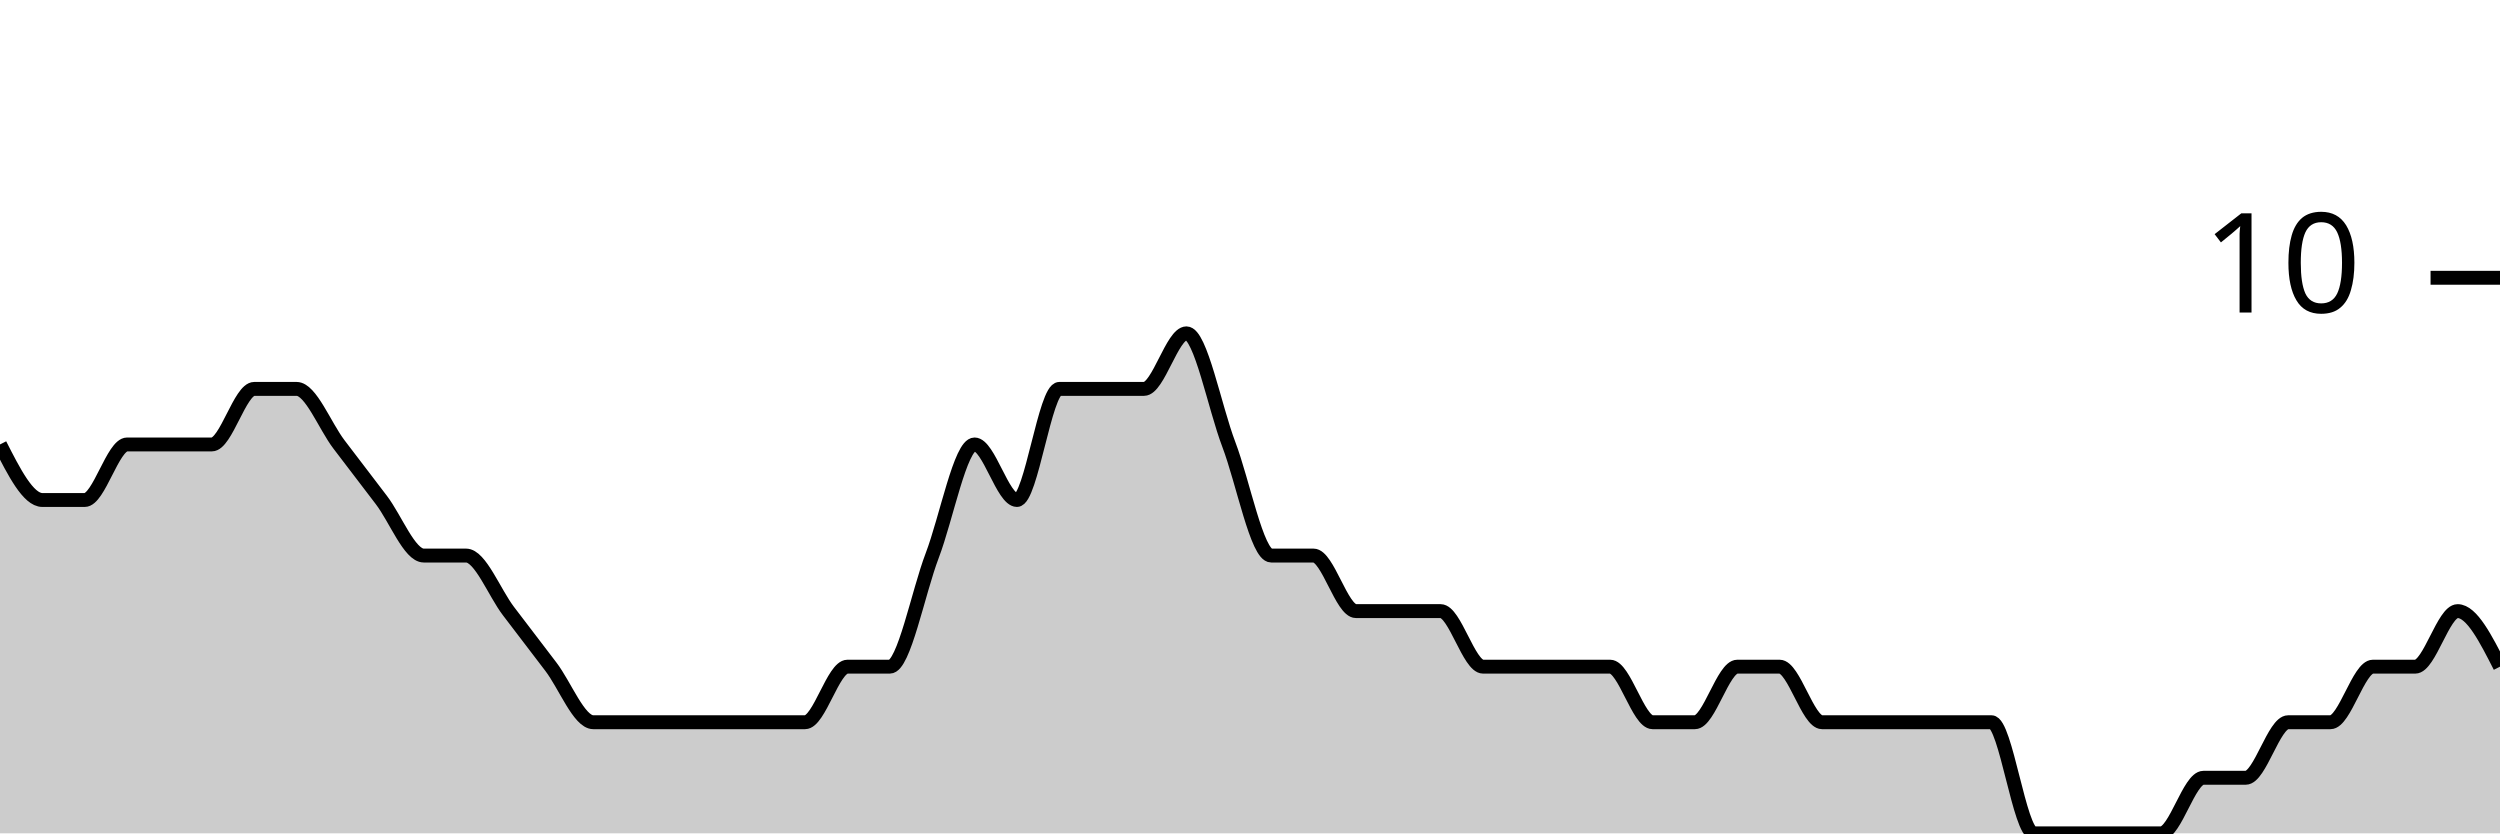
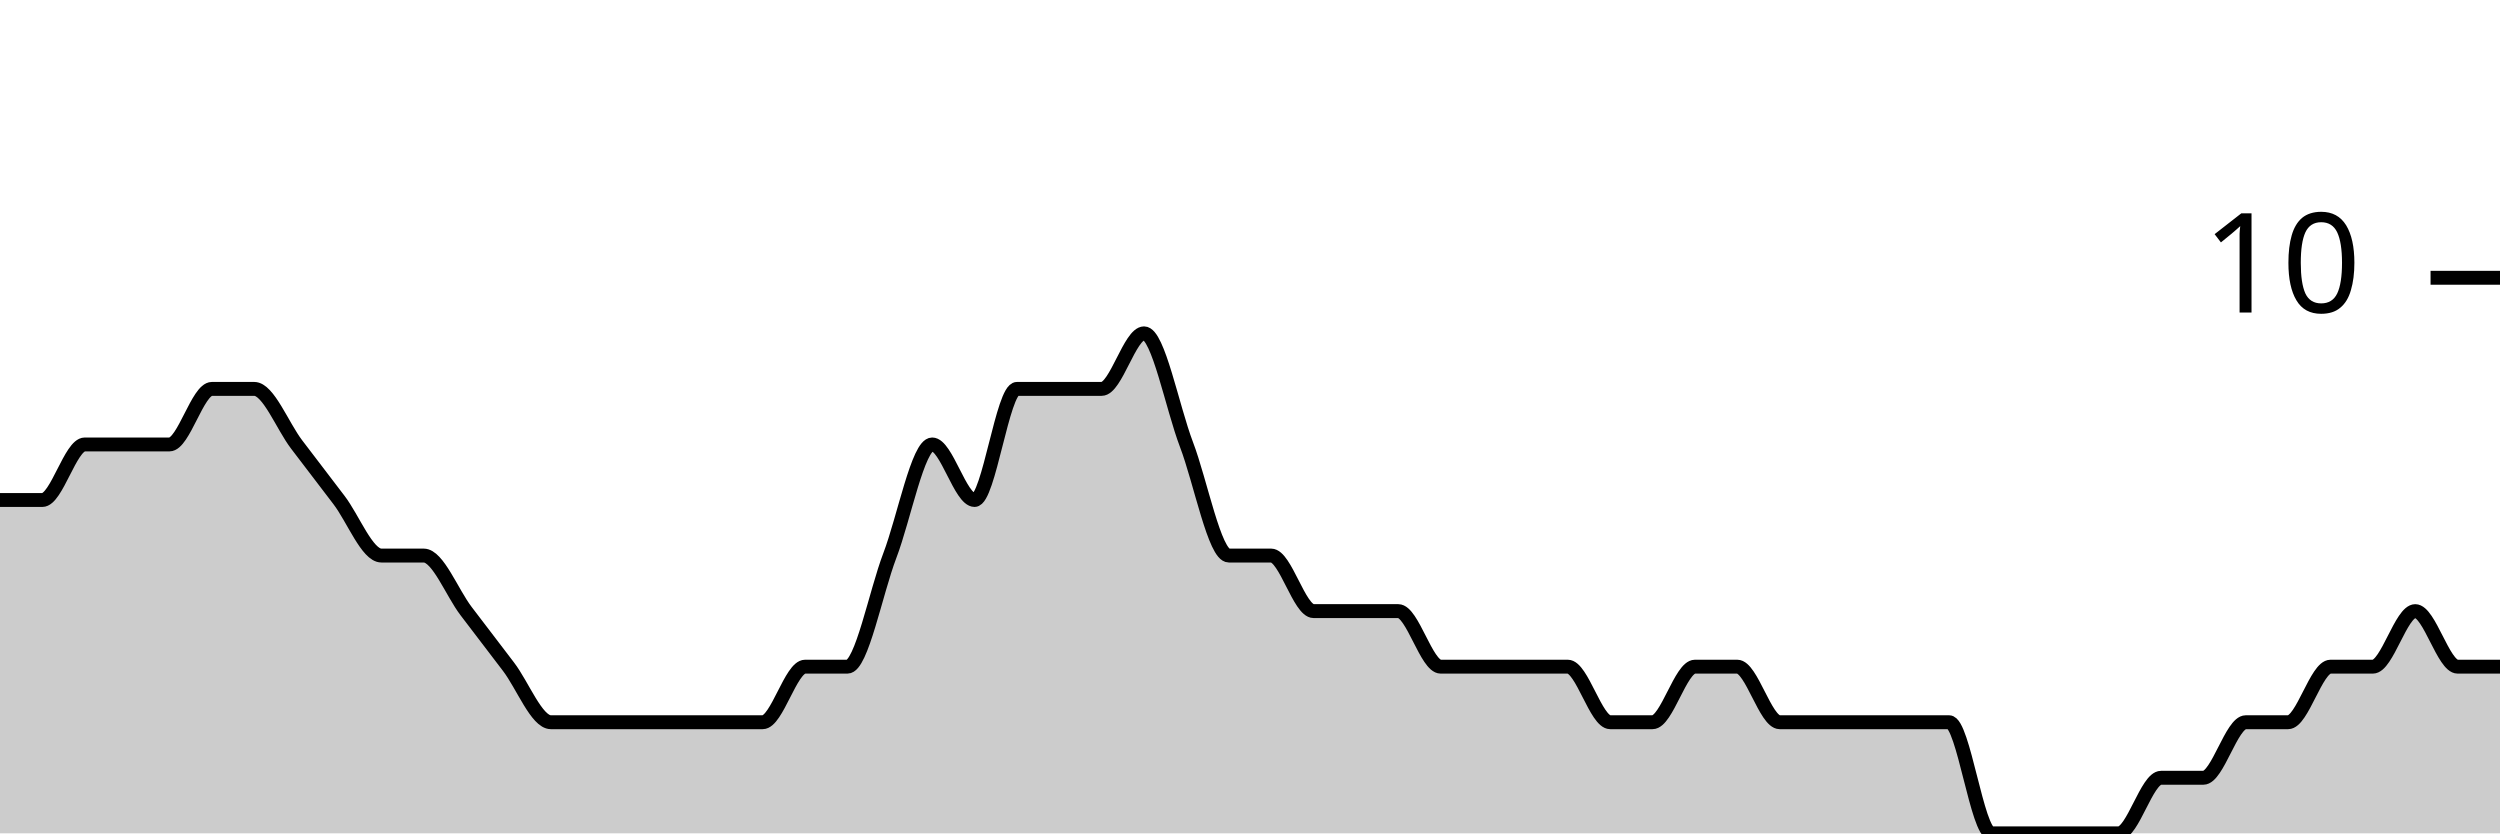
<svg xmlns="http://www.w3.org/2000/svg" viewBox="0 0 180 60">
  <g transform="translate(0,20)">
-     <path class="area" fill="rgba(0, 0, 0, 0.2)" d="M0,12C1.017,14,2.034,16,3.051,16C4.068,16,5.085,16,6.102,16C7.119,16,8.136,12,9.153,12C10.169,12,11.186,12,12.203,12C13.22,12,14.237,12,15.254,12C16.271,12,17.288,8,18.305,8C19.322,8,20.339,8,21.356,8C22.373,8,23.39,10.667,24.407,12C25.424,13.333,26.441,14.667,27.458,16C28.475,17.333,29.492,20,30.508,20C31.525,20,32.542,20,33.559,20C34.576,20,35.593,22.667,36.61,24C37.627,25.333,38.644,26.667,39.661,28C40.678,29.333,41.695,32,42.712,32C43.729,32,44.746,32,45.763,32C46.78,32,47.797,32,48.814,32C49.831,32,50.847,32,51.864,32C52.881,32,53.898,32,54.915,32C55.932,32,56.949,32,57.966,32C58.983,32,60,28,61.017,28C62.034,28,63.051,28,64.068,28C65.085,28,66.102,22.667,67.119,20C68.136,17.333,69.153,12,70.169,12C71.186,12,72.203,16,73.22,16C74.237,16,75.254,8,76.271,8C77.288,8,78.305,8,79.322,8C80.339,8,81.356,8,82.373,8C83.39,8,84.407,4,85.424,4C86.441,4,87.458,9.333,88.475,12C89.492,14.667,90.508,20,91.525,20C92.542,20,93.559,20,94.576,20C95.593,20,96.61,24,97.627,24C98.644,24,99.661,24,100.678,24C101.695,24,102.712,24,103.729,24C104.746,24,105.763,28,106.78,28C107.797,28,108.814,28,109.831,28C110.847,28,111.864,28,112.881,28C113.898,28,114.915,28,115.932,28C116.949,28,117.966,32,118.983,32C120,32,121.017,32,122.034,32C123.051,32,124.068,28,125.085,28C126.102,28,127.119,28,128.136,28C129.153,28,130.169,32,131.186,32C132.203,32,133.22,32,134.237,32C135.254,32,136.271,32,137.288,32C138.305,32,139.322,32,140.339,32C141.356,32,142.373,32,143.39,32C144.407,32,145.424,40,146.441,40C147.458,40,148.475,40,149.492,40C150.508,40,151.525,40,152.542,40C153.559,40,154.576,40,155.593,40C156.61,40,157.627,36,158.644,36C159.661,36,160.678,36,161.695,36C162.712,36,163.729,32,164.746,32C165.763,32,166.78,32,167.797,32C168.814,32,169.831,28,170.847,28C171.864,28,172.881,28,173.898,28C174.915,28,175.932,24,176.949,24C177.966,24,178.983,26,180,28L180,40C178.983,40,177.966,40,176.949,40C175.932,40,174.915,40,173.898,40C172.881,40,171.864,40,170.847,40C169.831,40,168.814,40,167.797,40C166.78,40,165.763,40,164.746,40C163.729,40,162.712,40,161.695,40C160.678,40,159.661,40,158.644,40C157.627,40,156.61,40,155.593,40C154.576,40,153.559,40,152.542,40C151.525,40,150.508,40,149.492,40C148.475,40,147.458,40,146.441,40C145.424,40,144.407,40,143.39,40C142.373,40,141.356,40,140.339,40C139.322,40,138.305,40,137.288,40C136.271,40,135.254,40,134.237,40C133.22,40,132.203,40,131.186,40C130.169,40,129.153,40,128.136,40C127.119,40,126.102,40,125.085,40C124.068,40,123.051,40,122.034,40C121.017,40,120,40,118.983,40C117.966,40,116.949,40,115.932,40C114.915,40,113.898,40,112.881,40C111.864,40,110.847,40,109.831,40C108.814,40,107.797,40,106.78,40C105.763,40,104.746,40,103.729,40C102.712,40,101.695,40,100.678,40C99.661,40,98.644,40,97.627,40C96.61,40,95.593,40,94.576,40C93.559,40,92.542,40,91.525,40C90.508,40,89.492,40,88.475,40C87.458,40,86.441,40,85.424,40C84.407,40,83.39,40,82.373,40C81.356,40,80.339,40,79.322,40C78.305,40,77.288,40,76.271,40C75.254,40,74.237,40,73.22,40C72.203,40,71.186,40,70.169,40C69.153,40,68.136,40,67.119,40C66.102,40,65.085,40,64.068,40C63.051,40,62.034,40,61.017,40C60,40,58.983,40,57.966,40C56.949,40,55.932,40,54.915,40C53.898,40,52.881,40,51.864,40C50.847,40,49.831,40,48.814,40C47.797,40,46.78,40,45.763,40C44.746,40,43.729,40,42.712,40C41.695,40,40.678,40,39.661,40C38.644,40,37.627,40,36.61,40C35.593,40,34.576,40,33.559,40C32.542,40,31.525,40,30.508,40C29.492,40,28.475,40,27.458,40C26.441,40,25.424,40,24.407,40C23.39,40,22.373,40,21.356,40C20.339,40,19.322,40,18.305,40C17.288,40,16.271,40,15.254,40C14.237,40,13.22,40,12.203,40C11.186,40,10.169,40,9.153,40C8.136,40,7.119,40,6.102,40C5.085,40,4.068,40,3.051,40C2.034,40,1.017,40,0,40Z" />
-     <path class="line" stroke="black" fill="none" d="M0,12C1.017,14,2.034,16,3.051,16C4.068,16,5.085,16,6.102,16C7.119,16,8.136,12,9.153,12C10.169,12,11.186,12,12.203,12C13.22,12,14.237,12,15.254,12C16.271,12,17.288,8,18.305,8C19.322,8,20.339,8,21.356,8C22.373,8,23.39,10.667,24.407,12C25.424,13.333,26.441,14.667,27.458,16C28.475,17.333,29.492,20,30.508,20C31.525,20,32.542,20,33.559,20C34.576,20,35.593,22.667,36.61,24C37.627,25.333,38.644,26.667,39.661,28C40.678,29.333,41.695,32,42.712,32C43.729,32,44.746,32,45.763,32C46.78,32,47.797,32,48.814,32C49.831,32,50.847,32,51.864,32C52.881,32,53.898,32,54.915,32C55.932,32,56.949,32,57.966,32C58.983,32,60,28,61.017,28C62.034,28,63.051,28,64.068,28C65.085,28,66.102,22.667,67.119,20C68.136,17.333,69.153,12,70.169,12C71.186,12,72.203,16,73.22,16C74.237,16,75.254,8,76.271,8C77.288,8,78.305,8,79.322,8C80.339,8,81.356,8,82.373,8C83.39,8,84.407,4,85.424,4C86.441,4,87.458,9.333,88.475,12C89.492,14.667,90.508,20,91.525,20C92.542,20,93.559,20,94.576,20C95.593,20,96.61,24,97.627,24C98.644,24,99.661,24,100.678,24C101.695,24,102.712,24,103.729,24C104.746,24,105.763,28,106.78,28C107.797,28,108.814,28,109.831,28C110.847,28,111.864,28,112.881,28C113.898,28,114.915,28,115.932,28C116.949,28,117.966,32,118.983,32C120,32,121.017,32,122.034,32C123.051,32,124.068,28,125.085,28C126.102,28,127.119,28,128.136,28C129.153,28,130.169,32,131.186,32C132.203,32,133.22,32,134.237,32C135.254,32,136.271,32,137.288,32C138.305,32,139.322,32,140.339,32C141.356,32,142.373,32,143.39,32C144.407,32,145.424,40,146.441,40C147.458,40,148.475,40,149.492,40C150.508,40,151.525,40,152.542,40C153.559,40,154.576,40,155.593,40C156.61,40,157.627,36,158.644,36C159.661,36,160.678,36,161.695,36C162.712,36,163.729,32,164.746,32C165.763,32,166.78,32,167.797,32C168.814,32,169.831,28,170.847,28C171.864,28,172.881,28,173.898,28C174.915,28,175.932,24,176.949,24C177.966,24,178.983,26,180,28" />
+     <path class="area" fill="rgba(0, 0, 0, 0.2)" d="M0,16C1.017,16,2.034,16,3.051,16C4.068,16,5.085,12,6.102,12C7.119,12,8.136,12,9.153,12C10.169,12,11.186,12,12.203,12C13.22,12,14.237,8,15.254,8C16.271,8,17.288,8,18.305,8C19.322,8,20.339,10.667,21.356,12C22.373,13.333,23.39,14.667,24.407,16C25.424,17.333,26.441,20,27.458,20C28.475,20,29.492,20,30.508,20C31.525,20,32.542,22.667,33.559,24C34.576,25.333,35.593,26.667,36.61,28C37.627,29.333,38.644,32,39.661,32C40.678,32,41.695,32,42.712,32C43.729,32,44.746,32,45.763,32C46.78,32,47.797,32,48.814,32C49.831,32,50.847,32,51.864,32C52.881,32,53.898,32,54.915,32C55.932,32,56.949,28,57.966,28C58.983,28,60,28,61.017,28C62.034,28,63.051,22.667,64.068,20C65.085,17.333,66.102,12,67.119,12C68.136,12,69.153,16,70.169,16C71.186,16,72.203,8,73.22,8C74.237,8,75.254,8,76.271,8C77.288,8,78.305,8,79.322,8C80.339,8,81.356,4,82.373,4C83.39,4,84.407,9.333,85.424,12C86.441,14.667,87.458,20,88.475,20C89.492,20,90.508,20,91.525,20C92.542,20,93.559,24,94.576,24C95.593,24,96.61,24,97.627,24C98.644,24,99.661,24,100.678,24C101.695,24,102.712,28,103.729,28C104.746,28,105.763,28,106.78,28C107.797,28,108.814,28,109.831,28C110.847,28,111.864,28,112.881,28C113.898,28,114.915,32,115.932,32C116.949,32,117.966,32,118.983,32C120,32,121.017,28,122.034,28C123.051,28,124.068,28,125.085,28C126.102,28,127.119,32,128.136,32C129.153,32,130.169,32,131.186,32C132.203,32,133.22,32,134.237,32C135.254,32,136.271,32,137.288,32C138.305,32,139.322,32,140.339,32C141.356,32,142.373,40,143.39,40C144.407,40,145.424,40,146.441,40C147.458,40,148.475,40,149.492,40C150.508,40,151.525,40,152.542,40C153.559,40,154.576,36,155.593,36C156.61,36,157.627,36,158.644,36C159.661,36,160.678,32,161.695,32C162.712,32,163.729,32,164.746,32C165.763,32,166.78,28,167.797,28C168.814,28,169.831,28,170.847,28C171.864,28,172.881,24,173.898,24C174.915,24,175.932,28,176.949,28C177.966,28,178.983,28,180,28L180,40C178.983,40,177.966,40,176.949,40C175.932,40,174.915,40,173.898,40C172.881,40,171.864,40,170.847,40C169.831,40,168.814,40,167.797,40C166.78,40,165.763,40,164.746,40C163.729,40,162.712,40,161.695,40C160.678,40,159.661,40,158.644,40C157.627,40,156.61,40,155.593,40C154.576,40,153.559,40,152.542,40C151.525,40,150.508,40,149.492,40C148.475,40,147.458,40,146.441,40C145.424,40,144.407,40,143.39,40C142.373,40,141.356,40,140.339,40C139.322,40,138.305,40,137.288,40C136.271,40,135.254,40,134.237,40C133.22,40,132.203,40,131.186,40C130.169,40,129.153,40,128.136,40C127.119,40,126.102,40,125.085,40C124.068,40,123.051,40,122.034,40C121.017,40,120,40,118.983,40C117.966,40,116.949,40,115.932,40C114.915,40,113.898,40,112.881,40C111.864,40,110.847,40,109.831,40C108.814,40,107.797,40,106.78,40C105.763,40,104.746,40,103.729,40C102.712,40,101.695,40,100.678,40C99.661,40,98.644,40,97.627,40C96.61,40,95.593,40,94.576,40C93.559,40,92.542,40,91.525,40C90.508,40,89.492,40,88.475,40C87.458,40,86.441,40,85.424,40C84.407,40,83.39,40,82.373,40C81.356,40,80.339,40,79.322,40C78.305,40,77.288,40,76.271,40C75.254,40,74.237,40,73.22,40C72.203,40,71.186,40,70.169,40C69.153,40,68.136,40,67.119,40C66.102,40,65.085,40,64.068,40C63.051,40,62.034,40,61.017,40C60,40,58.983,40,57.966,40C56.949,40,55.932,40,54.915,40C53.898,40,52.881,40,51.864,40C50.847,40,49.831,40,48.814,40C47.797,40,46.78,40,45.763,40C44.746,40,43.729,40,42.712,40C41.695,40,40.678,40,39.661,40C38.644,40,37.627,40,36.61,40C35.593,40,34.576,40,33.559,40C32.542,40,31.525,40,30.508,40C29.492,40,28.475,40,27.458,40C26.441,40,25.424,40,24.407,40C23.39,40,22.373,40,21.356,40C20.339,40,19.322,40,18.305,40C17.288,40,16.271,40,15.254,40C14.237,40,13.22,40,12.203,40C11.186,40,10.169,40,9.153,40C8.136,40,7.119,40,6.102,40C5.085,40,4.068,40,3.051,40C2.034,40,1.017,40,0,40Z" />
+     <path class="line" stroke="black" fill="none" d="M0,16C1.017,16,2.034,16,3.051,16C4.068,16,5.085,12,6.102,12C7.119,12,8.136,12,9.153,12C10.169,12,11.186,12,12.203,12C13.22,12,14.237,8,15.254,8C16.271,8,17.288,8,18.305,8C19.322,8,20.339,10.667,21.356,12C22.373,13.333,23.39,14.667,24.407,16C25.424,17.333,26.441,20,27.458,20C28.475,20,29.492,20,30.508,20C31.525,20,32.542,22.667,33.559,24C34.576,25.333,35.593,26.667,36.61,28C37.627,29.333,38.644,32,39.661,32C40.678,32,41.695,32,42.712,32C43.729,32,44.746,32,45.763,32C46.78,32,47.797,32,48.814,32C49.831,32,50.847,32,51.864,32C52.881,32,53.898,32,54.915,32C55.932,32,56.949,28,57.966,28C58.983,28,60,28,61.017,28C62.034,28,63.051,22.667,64.068,20C65.085,17.333,66.102,12,67.119,12C68.136,12,69.153,16,70.169,16C71.186,16,72.203,8,73.22,8C74.237,8,75.254,8,76.271,8C77.288,8,78.305,8,79.322,8C80.339,8,81.356,4,82.373,4C83.39,4,84.407,9.333,85.424,12C86.441,14.667,87.458,20,88.475,20C89.492,20,90.508,20,91.525,20C92.542,20,93.559,24,94.576,24C95.593,24,96.61,24,97.627,24C98.644,24,99.661,24,100.678,24C101.695,24,102.712,28,103.729,28C104.746,28,105.763,28,106.78,28C107.797,28,108.814,28,109.831,28C110.847,28,111.864,28,112.881,28C113.898,28,114.915,32,115.932,32C116.949,32,117.966,32,118.983,32C120,32,121.017,28,122.034,28C123.051,28,124.068,28,125.085,28C126.102,28,127.119,32,128.136,32C129.153,32,130.169,32,131.186,32C132.203,32,133.22,32,134.237,32C135.254,32,136.271,32,137.288,32C138.305,32,139.322,32,140.339,32C141.356,32,142.373,40,143.39,40C144.407,40,145.424,40,146.441,40C147.458,40,148.475,40,149.492,40C150.508,40,151.525,40,152.542,40C153.559,40,154.576,36,155.593,36C156.61,36,157.627,36,158.644,36C159.661,36,160.678,32,161.695,32C162.712,32,163.729,32,164.746,32C165.763,32,166.78,28,167.797,28C168.814,28,169.831,28,170.847,28C171.864,28,172.881,24,173.898,24C174.915,24,175.932,28,176.949,28C177.966,28,178.983,28,180,28" />
    <path class="axis-ceiling" stroke-width="1" stroke="black" fill="none" d="M175,0L180,0" />
    <text class="axis-ceiling-label" font-family="sans-serif" text-anchor="end" font-size="10px" x="170" y="2.5">10</text>
  </g>
</svg>
